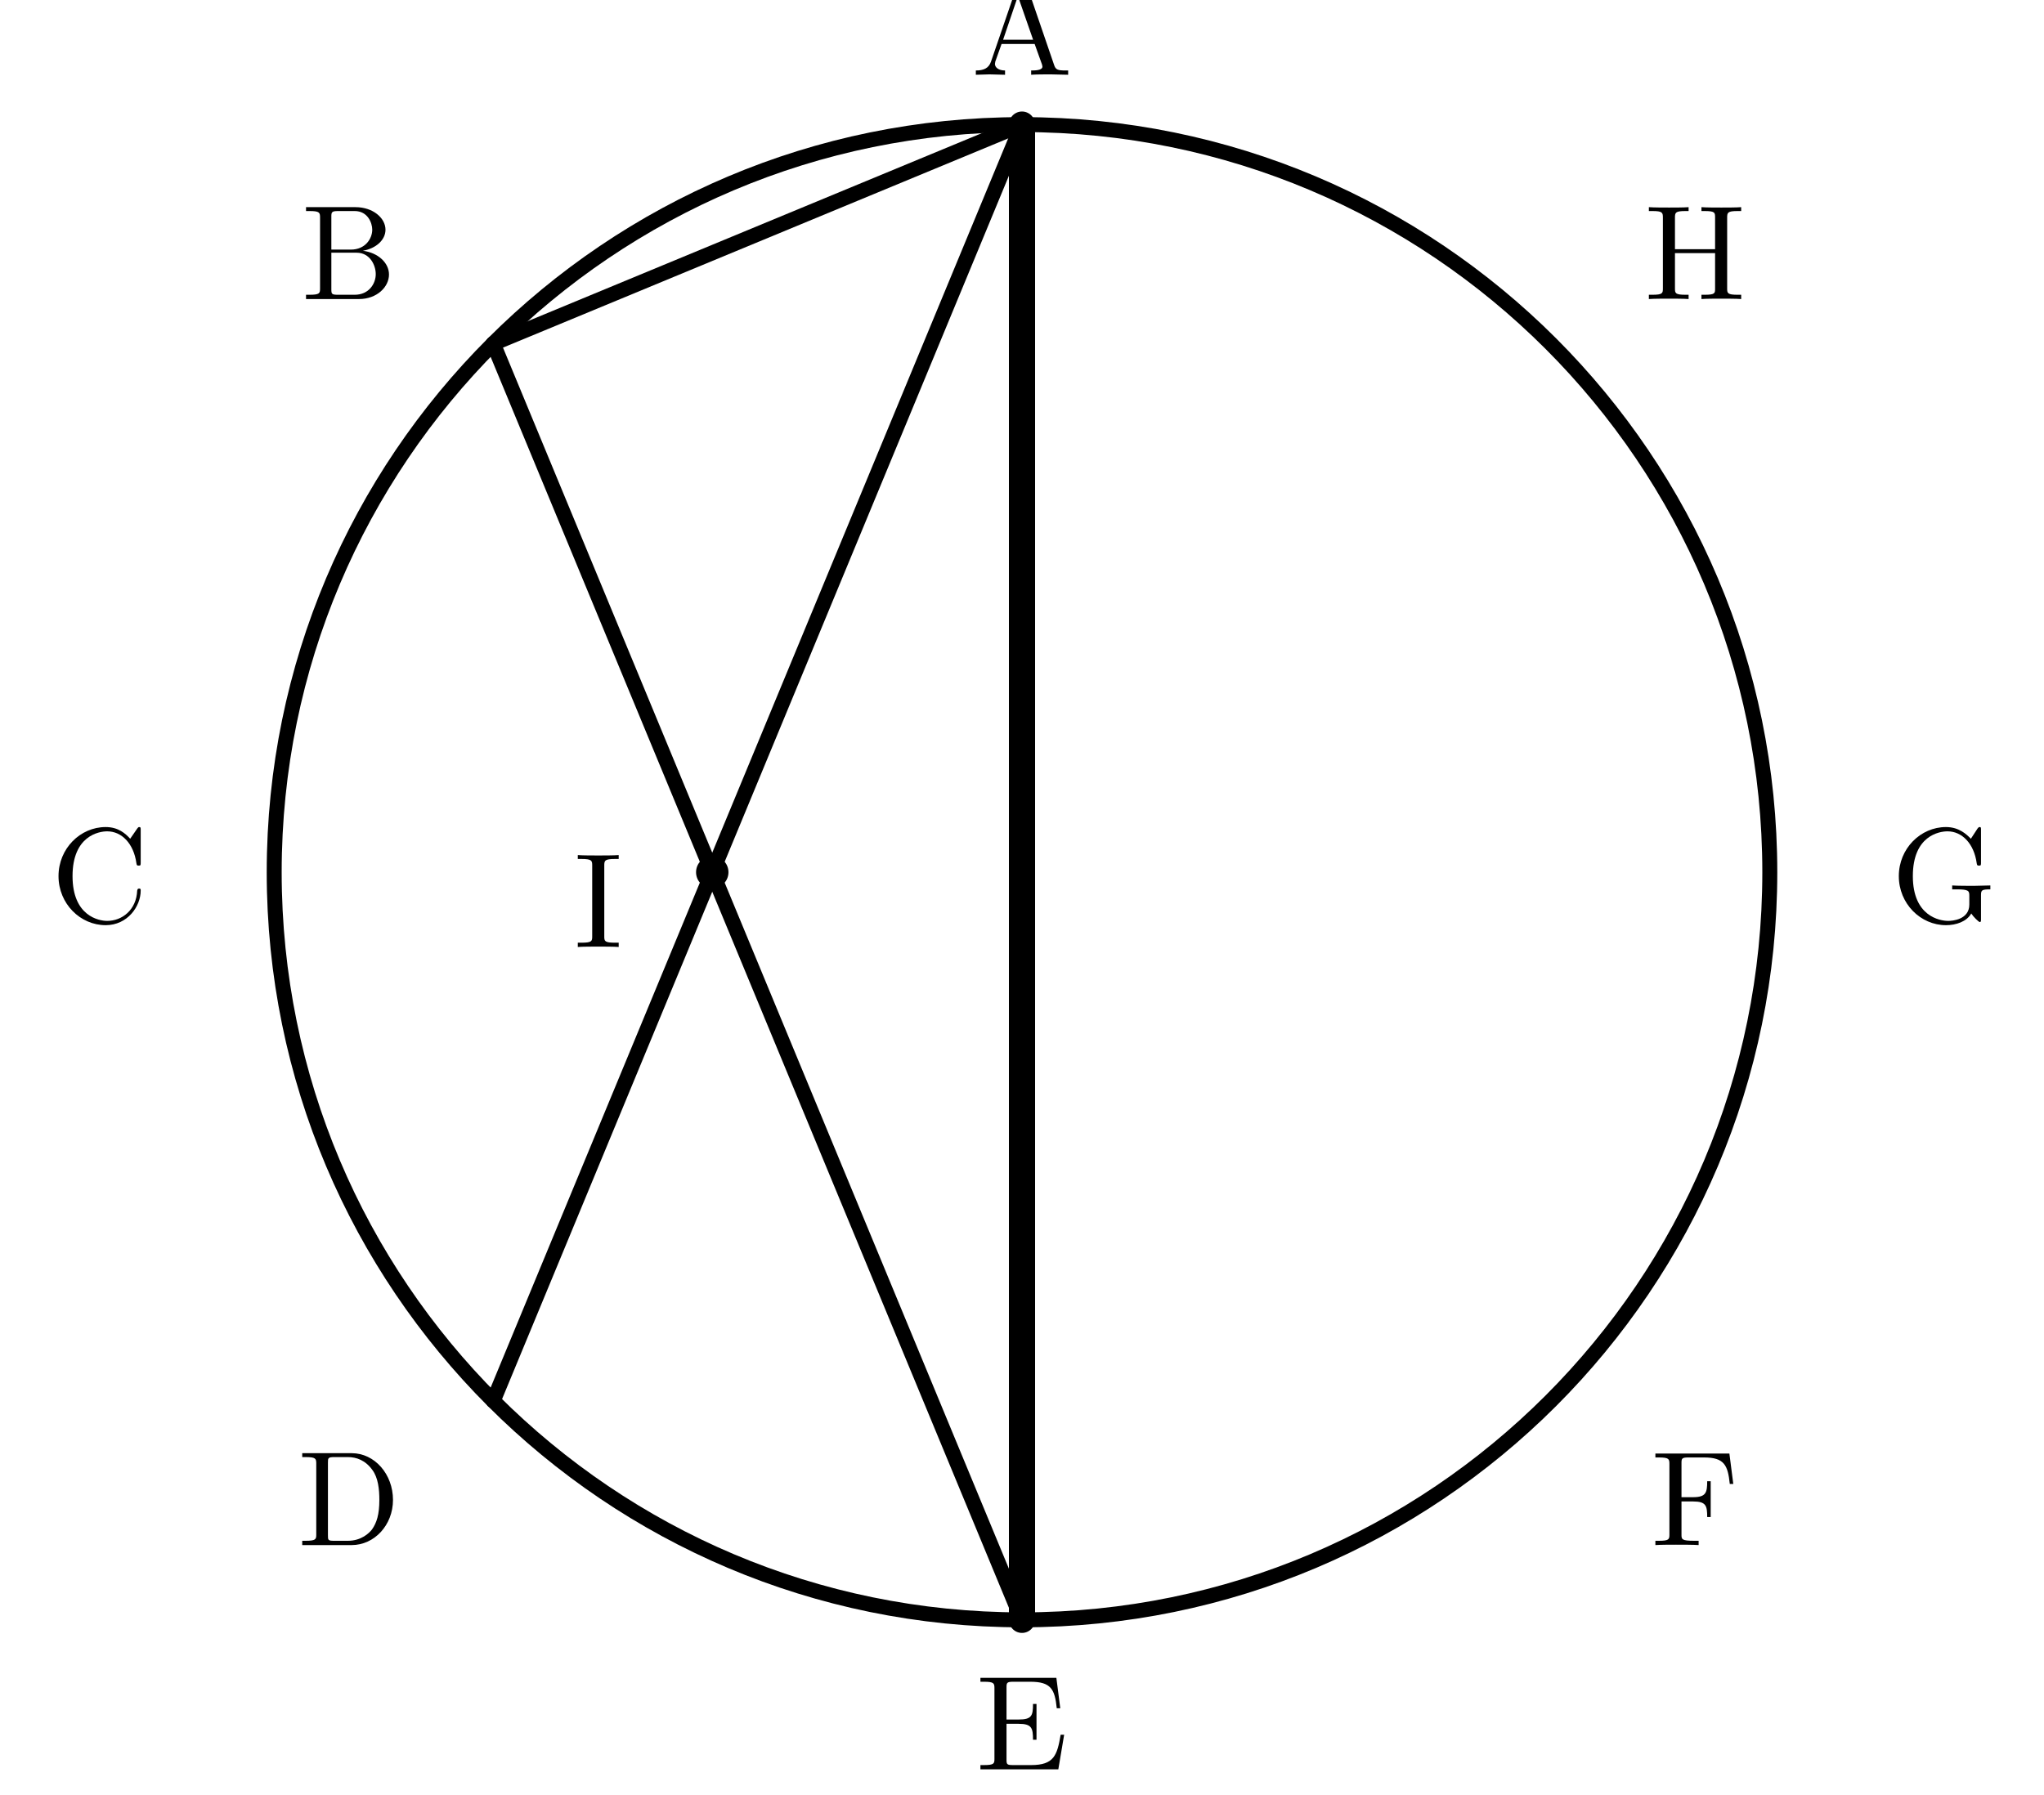
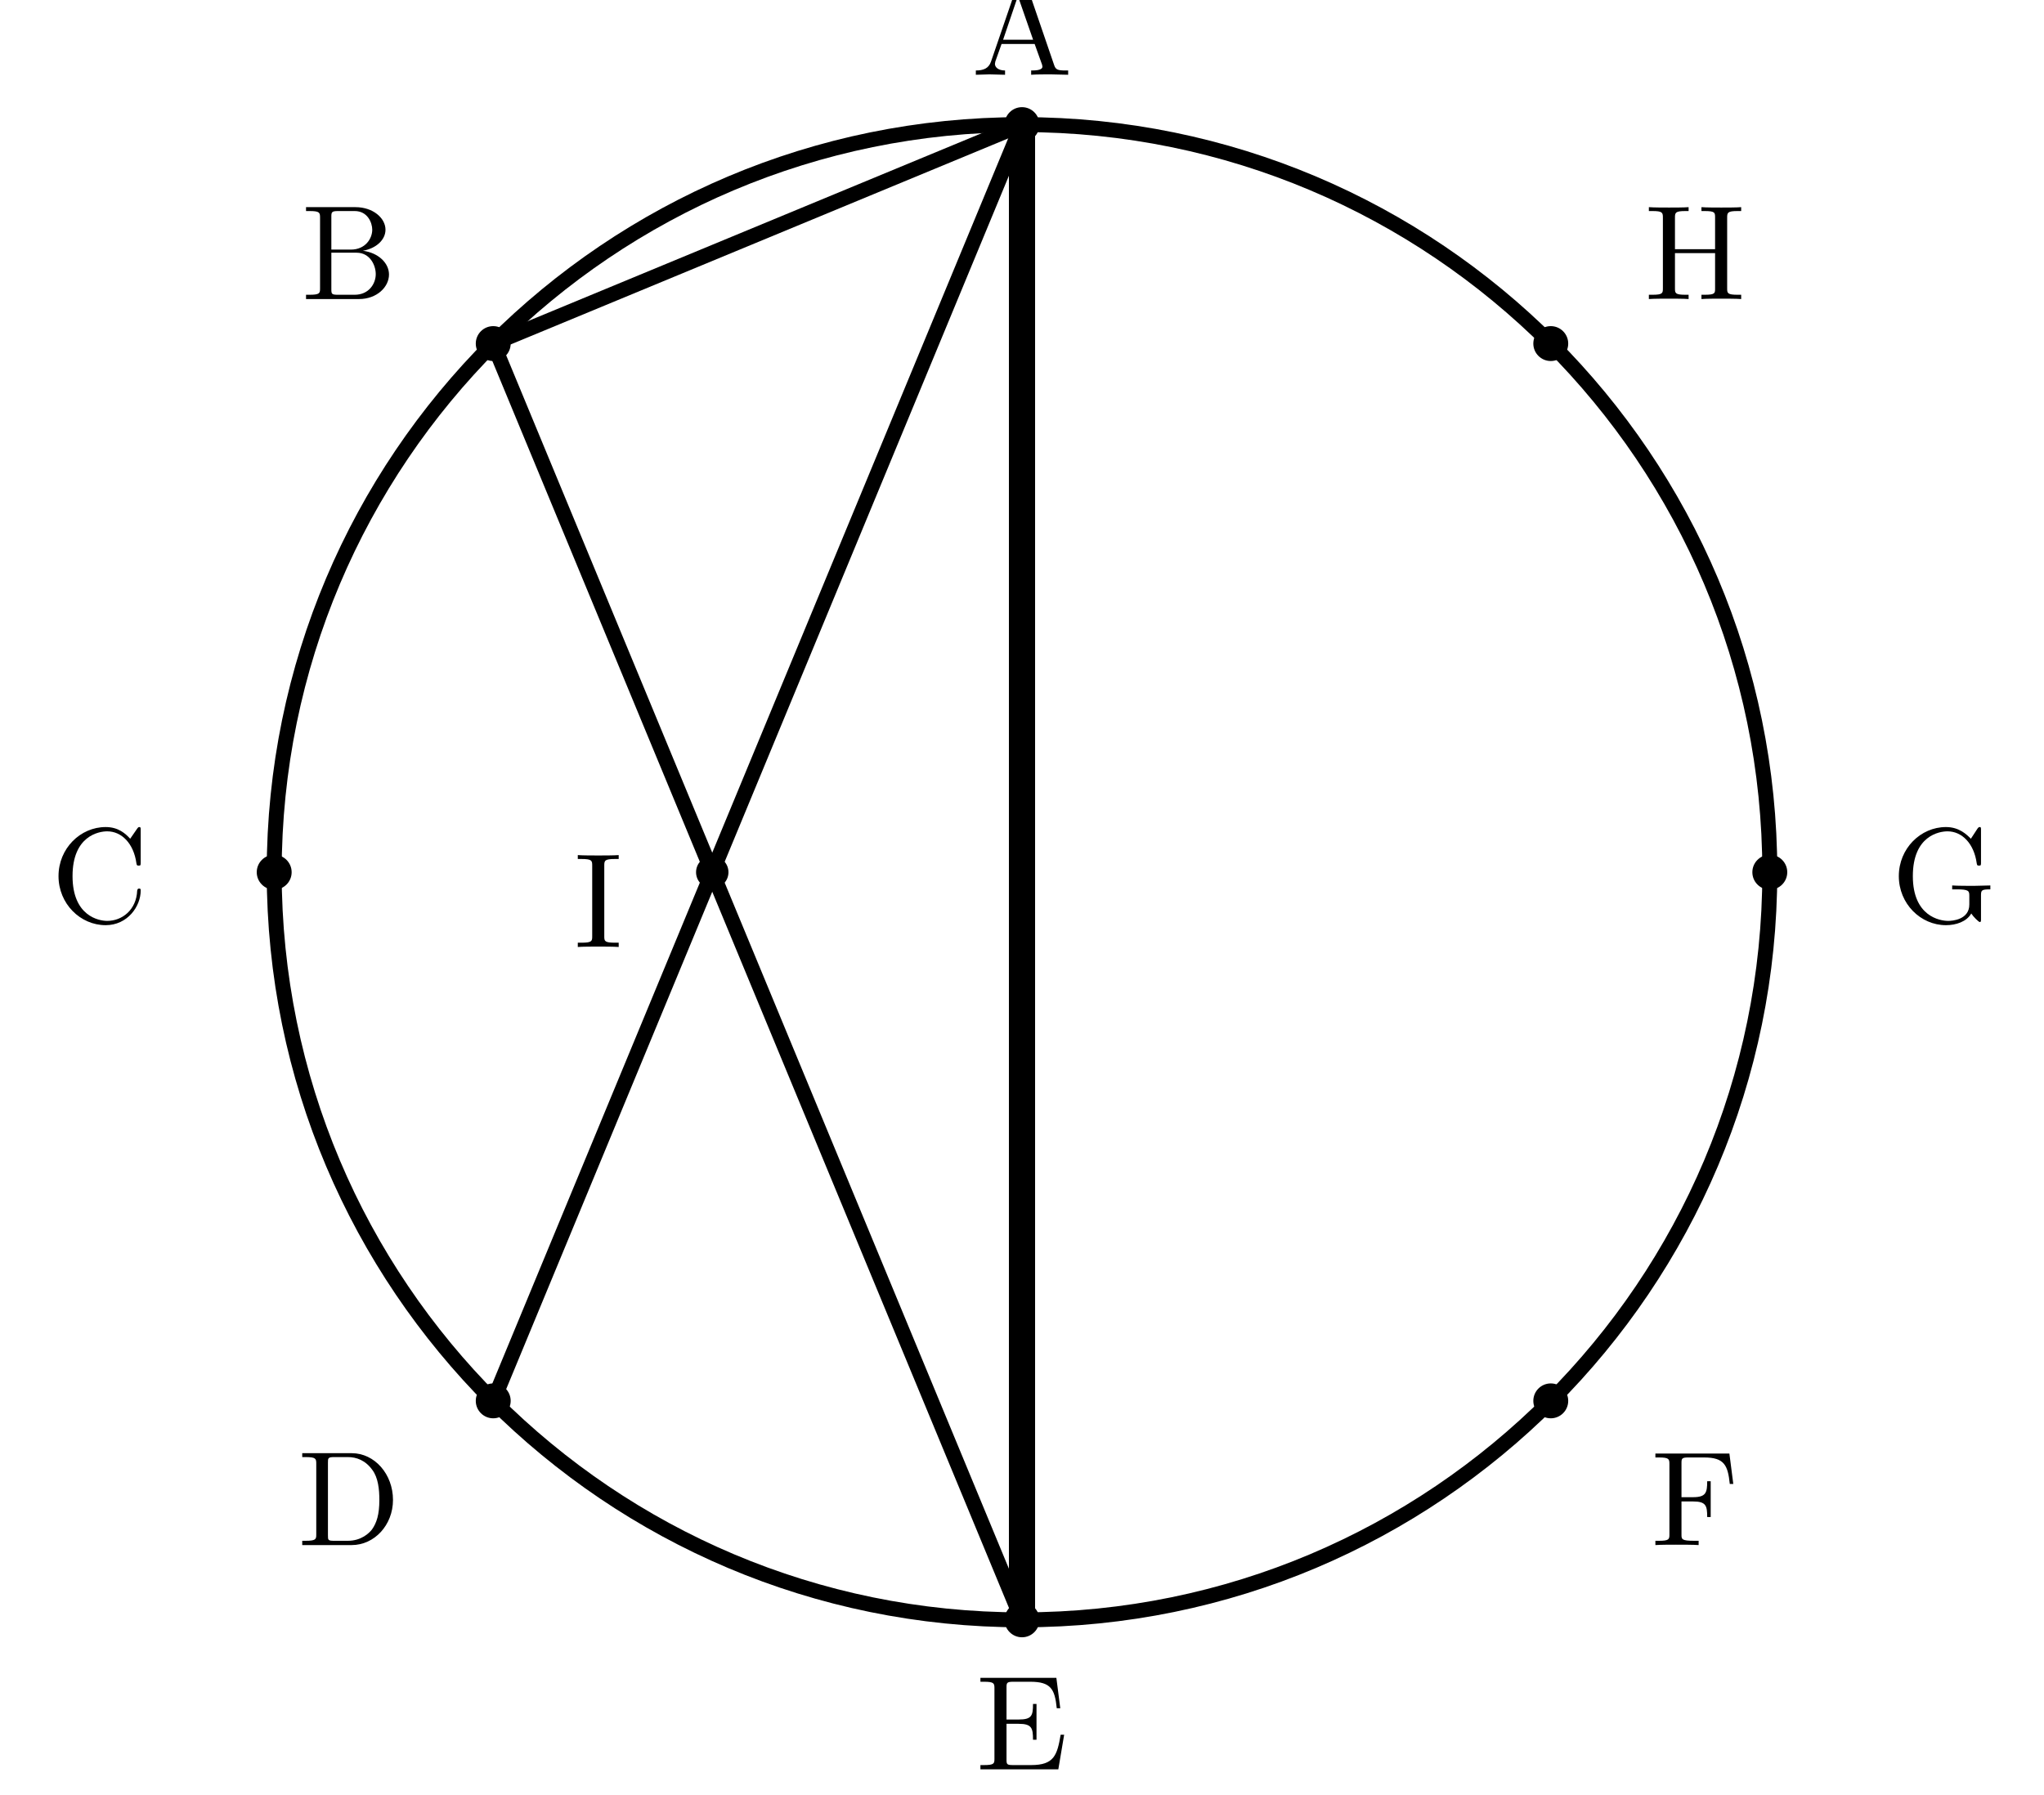
<svg xmlns="http://www.w3.org/2000/svg" width="82mm" height="72mm" viewBox="7 4 82 72">
  <style>
    .main{fill:none;stroke:#000;stroke-width:.6;stroke-linecap:round;stroke-linejoin:round}
    .diameter{fill:none;stroke:#000;stroke-width:1.05;stroke-linecap:round}
    .point{fill:#000}
    .label{fill:#000;font-family:"CMU Serif","Computer Modern Serif","Latin Modern Roman","Times New Roman",serif;font-size:5.4px}
  </style>
  <circle class="main" cx="48" cy="39" r="30" />
  <line class="main" x1="48" y1="9" x2="26.787" y2="60.213" />
  <line class="main" x1="26.787" y1="17.787" x2="48" y2="69" />
  <line class="diameter" x1="48" y1="9" x2="48" y2="69" />
  <line class="main" x1="48" y1="9" x2="26.787" y2="17.787" />
+   <circle class="point" cx="48" cy="9" r=".7" />
+   <circle class="point" cx="26.787" cy="17.787" r=".7" />
+   <circle class="point" cx="18" cy="39" r=".7" />
+   <circle class="point" cx="26.787" cy="60.213" r=".7" />
+   <circle class="point" cx="48" cy="69" r=".7" />
+   <circle class="point" cx="69.213" cy="60.213" r=".7" />
+   <circle class="point" cx="78" cy="39" r=".7" />
+   <circle class="point" cx="69.213" cy="17.787" r=".7" />
  <circle class="point" cx="35.574" cy="39" r=".65" />
  <text class="label" x="48" y="7" text-anchor="middle">A</text>
  <text class="label" x="21" y="16" text-anchor="middle">B</text>
  <text class="label" x="11" y="41" text-anchor="middle">C</text>
  <text class="label" x="21" y="66" text-anchor="middle">D</text>
  <text class="label" x="48" y="75" text-anchor="middle">E</text>
  <text class="label" x="75" y="66" text-anchor="middle">F</text>
  <text class="label" x="85" y="41" text-anchor="middle">G</text>
  <text class="label" x="75" y="16" text-anchor="middle">H</text>
  <text class="label" x="31" y="42" text-anchor="middle">I</text>
</svg>
